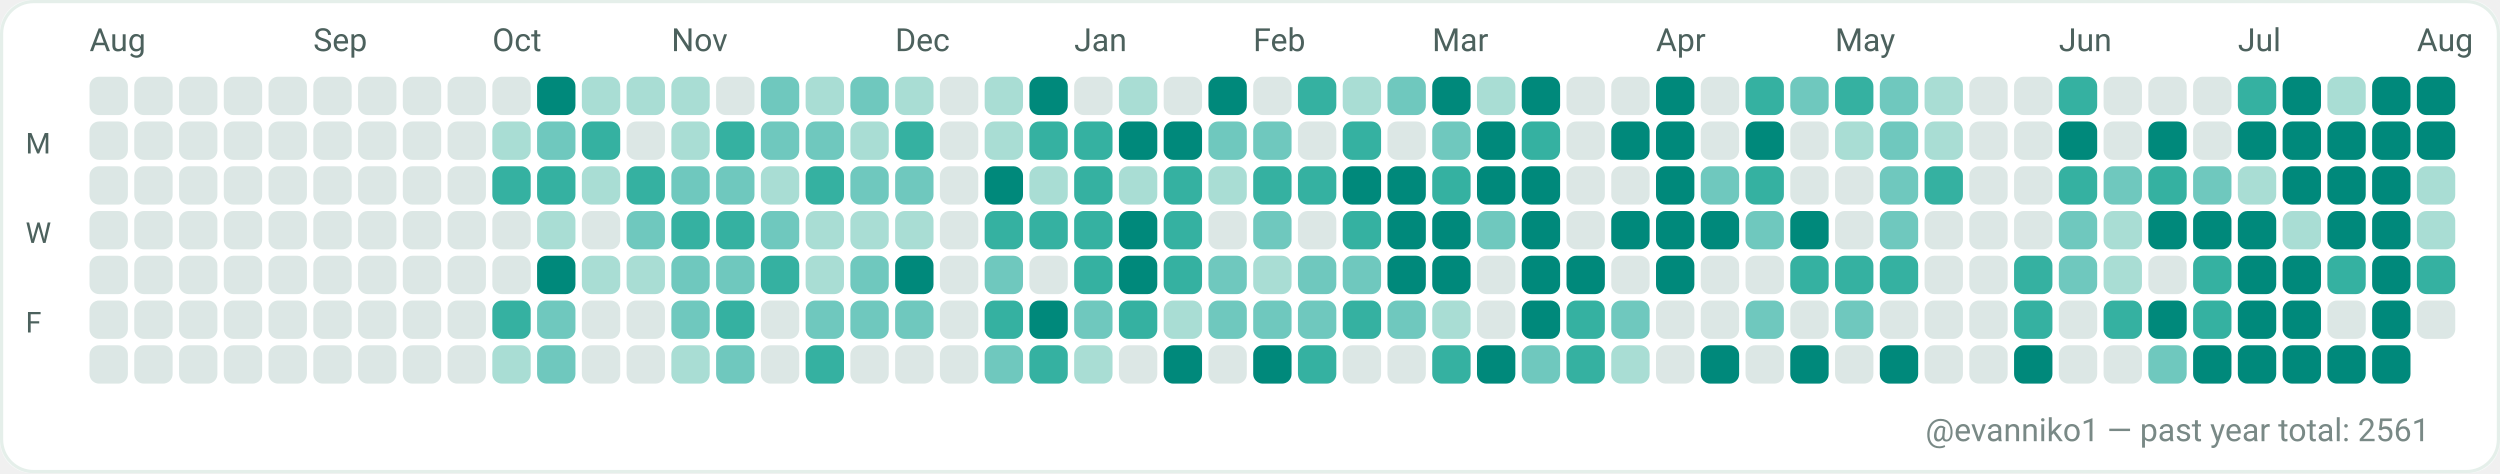
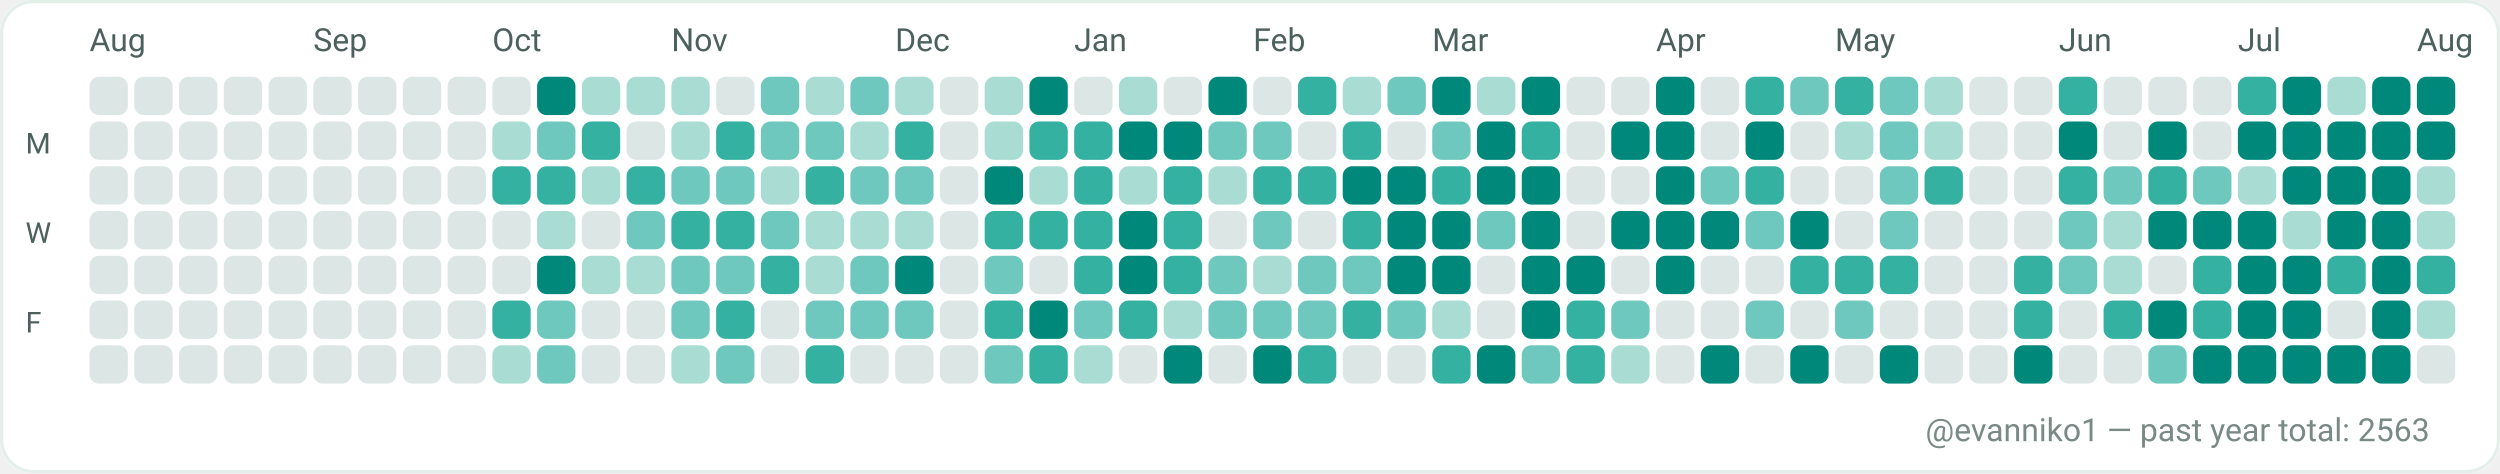
<svg xmlns="http://www.w3.org/2000/svg" width="782" height="148" viewBox="0 0 782 148" role="img" aria-label="GitHub contributions calendar for evanniko1">
  <rect x="0" y="0" width="782" height="148" rx="10" fill="#F7FAF9" />
  <rect x="0.5" y="0.5" width="781" height="147" rx="10" fill="#FFFFFF" stroke="#E5EFEA" stroke-width="1" />
  <text x="28" y="16" fill="#4C615D" font-family="ui-sans-serif, system-ui, -apple-system, Segoe UI, Roboto, Ubuntu, Cantarell, Noto Sans, Helvetica Neue, Arial" font-size="10" text-rendering="geometricPrecision">Aug</text>
  <text x="98" y="16" fill="#4C615D" font-family="ui-sans-serif, system-ui, -apple-system, Segoe UI, Roboto, Ubuntu, Cantarell, Noto Sans, Helvetica Neue, Arial" font-size="10" text-rendering="geometricPrecision">Sep</text>
  <text x="154" y="16" fill="#4C615D" font-family="ui-sans-serif, system-ui, -apple-system, Segoe UI, Roboto, Ubuntu, Cantarell, Noto Sans, Helvetica Neue, Arial" font-size="10" text-rendering="geometricPrecision">Oct</text>
  <text x="210" y="16" fill="#4C615D" font-family="ui-sans-serif, system-ui, -apple-system, Segoe UI, Roboto, Ubuntu, Cantarell, Noto Sans, Helvetica Neue, Arial" font-size="10" text-rendering="geometricPrecision">Nov</text>
  <text x="280" y="16" fill="#4C615D" font-family="ui-sans-serif, system-ui, -apple-system, Segoe UI, Roboto, Ubuntu, Cantarell, Noto Sans, Helvetica Neue, Arial" font-size="10" text-rendering="geometricPrecision">Dec</text>
  <text x="336" y="16" fill="#4C615D" font-family="ui-sans-serif, system-ui, -apple-system, Segoe UI, Roboto, Ubuntu, Cantarell, Noto Sans, Helvetica Neue, Arial" font-size="10" text-rendering="geometricPrecision">Jan</text>
  <text x="392" y="16" fill="#4C615D" font-family="ui-sans-serif, system-ui, -apple-system, Segoe UI, Roboto, Ubuntu, Cantarell, Noto Sans, Helvetica Neue, Arial" font-size="10" text-rendering="geometricPrecision">Feb</text>
  <text x="448" y="16" fill="#4C615D" font-family="ui-sans-serif, system-ui, -apple-system, Segoe UI, Roboto, Ubuntu, Cantarell, Noto Sans, Helvetica Neue, Arial" font-size="10" text-rendering="geometricPrecision">Mar</text>
  <text x="518" y="16" fill="#4C615D" font-family="ui-sans-serif, system-ui, -apple-system, Segoe UI, Roboto, Ubuntu, Cantarell, Noto Sans, Helvetica Neue, Arial" font-size="10" text-rendering="geometricPrecision">Apr</text>
  <text x="574" y="16" fill="#4C615D" font-family="ui-sans-serif, system-ui, -apple-system, Segoe UI, Roboto, Ubuntu, Cantarell, Noto Sans, Helvetica Neue, Arial" font-size="10" text-rendering="geometricPrecision">May</text>
  <text x="644" y="16" fill="#4C615D" font-family="ui-sans-serif, system-ui, -apple-system, Segoe UI, Roboto, Ubuntu, Cantarell, Noto Sans, Helvetica Neue, Arial" font-size="10" text-rendering="geometricPrecision">Jun</text>
  <text x="700" y="16" fill="#4C615D" font-family="ui-sans-serif, system-ui, -apple-system, Segoe UI, Roboto, Ubuntu, Cantarell, Noto Sans, Helvetica Neue, Arial" font-size="10" text-rendering="geometricPrecision">Jul</text>
  <text x="756" y="16" fill="#4C615D" font-family="ui-sans-serif, system-ui, -apple-system, Segoe UI, Roboto, Ubuntu, Cantarell, Noto Sans, Helvetica Neue, Arial" font-size="10" text-rendering="geometricPrecision">Aug</text>
  <text x="8" y="48" fill="#4C615D" font-family="ui-sans-serif, system-ui, -apple-system, Segoe UI, Roboto, Ubuntu, Cantarell, Noto Sans, Helvetica Neue, Arial" font-size="9" text-rendering="geometricPrecision">M</text>
  <text x="8" y="76" fill="#4C615D" font-family="ui-sans-serif, system-ui, -apple-system, Segoe UI, Roboto, Ubuntu, Cantarell, Noto Sans, Helvetica Neue, Arial" font-size="9" text-rendering="geometricPrecision">W</text>
  <text x="8" y="104" fill="#4C615D" font-family="ui-sans-serif, system-ui, -apple-system, Segoe UI, Roboto, Ubuntu, Cantarell, Noto Sans, Helvetica Neue, Arial" font-size="9" text-rendering="geometricPrecision">F</text>
  <g>
    <rect x="28" y="24" width="12" height="12" rx="3" fill="#DCE7E5" />
  </g>
  <g>
    <rect x="28" y="38" width="12" height="12" rx="3" fill="#DCE7E5" />
  </g>
  <g>
    <rect x="28" y="52" width="12" height="12" rx="3" fill="#DCE7E5" />
  </g>
  <g>
    <rect x="28" y="66" width="12" height="12" rx="3" fill="#DCE7E5" />
  </g>
  <g>
    <rect x="28" y="80" width="12" height="12" rx="3" fill="#DCE7E5" />
  </g>
  <g>
    <rect x="28" y="94" width="12" height="12" rx="3" fill="#DCE7E5" />
  </g>
  <g>
    <rect x="28" y="108" width="12" height="12" rx="3" fill="#DCE7E5" />
  </g>
  <g>
    <rect x="42" y="24" width="12" height="12" rx="3" fill="#DCE7E5" />
  </g>
  <g>
    <rect x="42" y="38" width="12" height="12" rx="3" fill="#DCE7E5" />
  </g>
  <g>
    <rect x="42" y="52" width="12" height="12" rx="3" fill="#DCE7E5" />
  </g>
  <g>
    <rect x="42" y="66" width="12" height="12" rx="3" fill="#DCE7E5" />
  </g>
  <g>
    <rect x="42" y="80" width="12" height="12" rx="3" fill="#DCE7E5" />
  </g>
  <g>
    <rect x="42" y="94" width="12" height="12" rx="3" fill="#DCE7E5" />
  </g>
  <g>
    <rect x="42" y="108" width="12" height="12" rx="3" fill="#DCE7E5" />
  </g>
  <g>
    <rect x="56" y="24" width="12" height="12" rx="3" fill="#DCE7E5" />
  </g>
  <g>
    <rect x="56" y="38" width="12" height="12" rx="3" fill="#DCE7E5" />
  </g>
  <g>
    <rect x="56" y="52" width="12" height="12" rx="3" fill="#DCE7E5" />
  </g>
  <g>
    <rect x="56" y="66" width="12" height="12" rx="3" fill="#DCE7E5" />
  </g>
  <g>
    <rect x="56" y="80" width="12" height="12" rx="3" fill="#DCE7E5" />
  </g>
  <g>
    <rect x="56" y="94" width="12" height="12" rx="3" fill="#DCE7E5" />
  </g>
  <g>
    <rect x="56" y="108" width="12" height="12" rx="3" fill="#DCE7E5" />
  </g>
  <g>
    <rect x="70" y="24" width="12" height="12" rx="3" fill="#DCE7E5" />
  </g>
  <g>
    <rect x="70" y="38" width="12" height="12" rx="3" fill="#DCE7E5" />
  </g>
  <g>
    <rect x="70" y="52" width="12" height="12" rx="3" fill="#DCE7E5" />
  </g>
  <g>
    <rect x="70" y="66" width="12" height="12" rx="3" fill="#DCE7E5" />
  </g>
  <g>
    <rect x="70" y="80" width="12" height="12" rx="3" fill="#DCE7E5" />
  </g>
  <g>
    <rect x="70" y="94" width="12" height="12" rx="3" fill="#DCE7E5" />
  </g>
  <g>
    <rect x="70" y="108" width="12" height="12" rx="3" fill="#DCE7E5" />
  </g>
  <g>
    <rect x="84" y="24" width="12" height="12" rx="3" fill="#DCE7E5" />
  </g>
  <g>
    <rect x="84" y="38" width="12" height="12" rx="3" fill="#DCE7E5" />
  </g>
  <g>
    <rect x="84" y="52" width="12" height="12" rx="3" fill="#DCE7E5" />
  </g>
  <g>
    <rect x="84" y="66" width="12" height="12" rx="3" fill="#DCE7E5" />
  </g>
  <g>
    <rect x="84" y="80" width="12" height="12" rx="3" fill="#DCE7E5" />
  </g>
  <g>
    <rect x="84" y="94" width="12" height="12" rx="3" fill="#DCE7E5" />
  </g>
  <g>
    <rect x="84" y="108" width="12" height="12" rx="3" fill="#DCE7E5" />
  </g>
  <g>
    <rect x="98" y="24" width="12" height="12" rx="3" fill="#DCE7E5" />
  </g>
  <g>
    <rect x="98" y="38" width="12" height="12" rx="3" fill="#DCE7E5" />
  </g>
  <g>
    <rect x="98" y="52" width="12" height="12" rx="3" fill="#DCE7E5" />
  </g>
  <g>
    <rect x="98" y="66" width="12" height="12" rx="3" fill="#DCE7E5" />
  </g>
  <g>
    <rect x="98" y="80" width="12" height="12" rx="3" fill="#DCE7E5" />
  </g>
  <g>
    <rect x="98" y="94" width="12" height="12" rx="3" fill="#DCE7E5" />
  </g>
  <g>
    <rect x="98" y="108" width="12" height="12" rx="3" fill="#DCE7E5" />
  </g>
  <g>
    <rect x="112" y="24" width="12" height="12" rx="3" fill="#DCE7E5" />
  </g>
  <g>
    <rect x="112" y="38" width="12" height="12" rx="3" fill="#DCE7E5" />
  </g>
  <g>
    <rect x="112" y="52" width="12" height="12" rx="3" fill="#DCE7E5" />
  </g>
  <g>
    <rect x="112" y="66" width="12" height="12" rx="3" fill="#DCE7E5" />
  </g>
  <g>
    <rect x="112" y="80" width="12" height="12" rx="3" fill="#DCE7E5" />
  </g>
  <g>
    <rect x="112" y="94" width="12" height="12" rx="3" fill="#DCE7E5" />
  </g>
  <g>
    <rect x="112" y="108" width="12" height="12" rx="3" fill="#DCE7E5" />
  </g>
  <g>
    <rect x="126" y="24" width="12" height="12" rx="3" fill="#DCE7E5" />
  </g>
  <g>
    <rect x="126" y="38" width="12" height="12" rx="3" fill="#DCE7E5" />
  </g>
  <g>
    <rect x="126" y="52" width="12" height="12" rx="3" fill="#DCE7E5" />
  </g>
  <g>
    <rect x="126" y="66" width="12" height="12" rx="3" fill="#DCE7E5" />
  </g>
  <g>
    <rect x="126" y="80" width="12" height="12" rx="3" fill="#DCE7E5" />
  </g>
  <g>
    <rect x="126" y="94" width="12" height="12" rx="3" fill="#DCE7E5" />
  </g>
  <g>
    <rect x="126" y="108" width="12" height="12" rx="3" fill="#DCE7E5" />
  </g>
  <g>
    <rect x="140" y="24" width="12" height="12" rx="3" fill="#DCE7E5" />
  </g>
  <g>
    <rect x="140" y="38" width="12" height="12" rx="3" fill="#DCE7E5" />
  </g>
  <g>
    <rect x="140" y="52" width="12" height="12" rx="3" fill="#DCE7E5" />
  </g>
  <g>
    <rect x="140" y="66" width="12" height="12" rx="3" fill="#DCE7E5" />
  </g>
  <g>
    <rect x="140" y="80" width="12" height="12" rx="3" fill="#DCE7E5" />
  </g>
  <g>
    <rect x="140" y="94" width="12" height="12" rx="3" fill="#DCE7E5" />
  </g>
  <g>
    <rect x="140" y="108" width="12" height="12" rx="3" fill="#DCE7E5" />
  </g>
  <g>
    <rect x="154" y="24" width="12" height="12" rx="3" fill="#DCE7E5" />
  </g>
  <g>
    <rect x="154" y="38" width="12" height="12" rx="3" fill="#A9DDD4" />
  </g>
  <g>
    <rect x="154" y="52" width="12" height="12" rx="3" fill="#35B1A1" />
  </g>
  <g>
    <rect x="154" y="66" width="12" height="12" rx="3" fill="#DCE7E5" />
  </g>
  <g>
    <rect x="154" y="80" width="12" height="12" rx="3" fill="#DCE7E5" />
  </g>
  <g>
    <rect x="154" y="94" width="12" height="12" rx="3" fill="#35B1A1" />
  </g>
  <g>
    <rect x="154" y="108" width="12" height="12" rx="3" fill="#A9DDD4" />
  </g>
  <g>
    <rect x="168" y="24" width="12" height="12" rx="3" fill="#00897B" />
  </g>
  <g>
    <rect x="168" y="38" width="12" height="12" rx="3" fill="#6FC8BE" />
  </g>
  <g>
    <rect x="168" y="52" width="12" height="12" rx="3" fill="#35B1A1" />
  </g>
  <g>
    <rect x="168" y="66" width="12" height="12" rx="3" fill="#A9DDD4" />
  </g>
  <g>
    <rect x="168" y="80" width="12" height="12" rx="3" fill="#00897B" />
  </g>
  <g>
    <rect x="168" y="94" width="12" height="12" rx="3" fill="#6FC8BE" />
  </g>
  <g>
    <rect x="168" y="108" width="12" height="12" rx="3" fill="#6FC8BE" />
  </g>
  <g>
    <rect x="182" y="24" width="12" height="12" rx="3" fill="#A9DDD4" />
  </g>
  <g>
    <rect x="182" y="38" width="12" height="12" rx="3" fill="#35B1A1" />
  </g>
  <g>
    <rect x="182" y="52" width="12" height="12" rx="3" fill="#A9DDD4" />
  </g>
  <g>
    <rect x="182" y="66" width="12" height="12" rx="3" fill="#DCE7E5" />
  </g>
  <g>
    <rect x="182" y="80" width="12" height="12" rx="3" fill="#A9DDD4" />
  </g>
  <g>
    <rect x="182" y="94" width="12" height="12" rx="3" fill="#DCE7E5" />
  </g>
  <g>
    <rect x="182" y="108" width="12" height="12" rx="3" fill="#DCE7E5" />
  </g>
  <g>
    <rect x="196" y="24" width="12" height="12" rx="3" fill="#A9DDD4" />
  </g>
  <g>
    <rect x="196" y="38" width="12" height="12" rx="3" fill="#DCE7E5" />
  </g>
  <g>
    <rect x="196" y="52" width="12" height="12" rx="3" fill="#35B1A1" />
  </g>
  <g>
    <rect x="196" y="66" width="12" height="12" rx="3" fill="#6FC8BE" />
  </g>
  <g>
    <rect x="196" y="80" width="12" height="12" rx="3" fill="#A9DDD4" />
  </g>
  <g>
    <rect x="196" y="94" width="12" height="12" rx="3" fill="#DCE7E5" />
  </g>
  <g>
    <rect x="196" y="108" width="12" height="12" rx="3" fill="#DCE7E5" />
  </g>
  <g>
    <rect x="210" y="24" width="12" height="12" rx="3" fill="#A9DDD4" />
  </g>
  <g>
    <rect x="210" y="38" width="12" height="12" rx="3" fill="#A9DDD4" />
  </g>
  <g>
    <rect x="210" y="52" width="12" height="12" rx="3" fill="#6FC8BE" />
  </g>
  <g>
    <rect x="210" y="66" width="12" height="12" rx="3" fill="#35B1A1" />
  </g>
  <g>
    <rect x="210" y="80" width="12" height="12" rx="3" fill="#6FC8BE" />
  </g>
  <g>
    <rect x="210" y="94" width="12" height="12" rx="3" fill="#6FC8BE" />
  </g>
  <g>
    <rect x="210" y="108" width="12" height="12" rx="3" fill="#A9DDD4" />
  </g>
  <g>
    <rect x="224" y="24" width="12" height="12" rx="3" fill="#DCE7E5" />
  </g>
  <g>
    <rect x="224" y="38" width="12" height="12" rx="3" fill="#35B1A1" />
  </g>
  <g>
    <rect x="224" y="52" width="12" height="12" rx="3" fill="#6FC8BE" />
  </g>
  <g>
    <rect x="224" y="66" width="12" height="12" rx="3" fill="#35B1A1" />
  </g>
  <g>
    <rect x="224" y="80" width="12" height="12" rx="3" fill="#6FC8BE" />
  </g>
  <g>
    <rect x="224" y="94" width="12" height="12" rx="3" fill="#35B1A1" />
  </g>
  <g>
    <rect x="224" y="108" width="12" height="12" rx="3" fill="#6FC8BE" />
  </g>
  <g>
    <rect x="238" y="24" width="12" height="12" rx="3" fill="#6FC8BE" />
  </g>
  <g>
    <rect x="238" y="38" width="12" height="12" rx="3" fill="#6FC8BE" />
  </g>
  <g>
    <rect x="238" y="52" width="12" height="12" rx="3" fill="#A9DDD4" />
  </g>
  <g>
    <rect x="238" y="66" width="12" height="12" rx="3" fill="#6FC8BE" />
  </g>
  <g>
    <rect x="238" y="80" width="12" height="12" rx="3" fill="#35B1A1" />
  </g>
  <g>
    <rect x="238" y="94" width="12" height="12" rx="3" fill="#DCE7E5" />
  </g>
  <g>
    <rect x="238" y="108" width="12" height="12" rx="3" fill="#DCE7E5" />
  </g>
  <g>
    <rect x="252" y="24" width="12" height="12" rx="3" fill="#A9DDD4" />
  </g>
  <g>
    <rect x="252" y="38" width="12" height="12" rx="3" fill="#6FC8BE" />
  </g>
  <g>
    <rect x="252" y="52" width="12" height="12" rx="3" fill="#35B1A1" />
  </g>
  <g>
    <rect x="252" y="66" width="12" height="12" rx="3" fill="#A9DDD4" />
  </g>
  <g>
    <rect x="252" y="80" width="12" height="12" rx="3" fill="#A9DDD4" />
  </g>
  <g>
    <rect x="252" y="94" width="12" height="12" rx="3" fill="#6FC8BE" />
  </g>
  <g>
    <rect x="252" y="108" width="12" height="12" rx="3" fill="#35B1A1" />
  </g>
  <g>
    <rect x="266" y="24" width="12" height="12" rx="3" fill="#6FC8BE" />
  </g>
  <g>
    <rect x="266" y="38" width="12" height="12" rx="3" fill="#A9DDD4" />
  </g>
  <g>
    <rect x="266" y="52" width="12" height="12" rx="3" fill="#6FC8BE" />
  </g>
  <g>
    <rect x="266" y="66" width="12" height="12" rx="3" fill="#A9DDD4" />
  </g>
  <g>
    <rect x="266" y="80" width="12" height="12" rx="3" fill="#6FC8BE" />
  </g>
  <g>
    <rect x="266" y="94" width="12" height="12" rx="3" fill="#6FC8BE" />
  </g>
  <g>
    <rect x="266" y="108" width="12" height="12" rx="3" fill="#DCE7E5" />
  </g>
  <g>
    <rect x="280" y="24" width="12" height="12" rx="3" fill="#A9DDD4" />
  </g>
  <g>
    <rect x="280" y="38" width="12" height="12" rx="3" fill="#35B1A1" />
  </g>
  <g>
    <rect x="280" y="52" width="12" height="12" rx="3" fill="#6FC8BE" />
  </g>
  <g>
    <rect x="280" y="66" width="12" height="12" rx="3" fill="#A9DDD4" />
  </g>
  <g>
    <rect x="280" y="80" width="12" height="12" rx="3" fill="#00897B" />
  </g>
  <g>
    <rect x="280" y="94" width="12" height="12" rx="3" fill="#6FC8BE" />
  </g>
  <g>
    <rect x="280" y="108" width="12" height="12" rx="3" fill="#DCE7E5" />
  </g>
  <g>
    <rect x="294" y="24" width="12" height="12" rx="3" fill="#DCE7E5" />
  </g>
  <g>
    <rect x="294" y="38" width="12" height="12" rx="3" fill="#DCE7E5" />
  </g>
  <g>
    <rect x="294" y="52" width="12" height="12" rx="3" fill="#DCE7E5" />
  </g>
  <g>
    <rect x="294" y="66" width="12" height="12" rx="3" fill="#DCE7E5" />
  </g>
  <g>
    <rect x="294" y="80" width="12" height="12" rx="3" fill="#DCE7E5" />
  </g>
  <g>
    <rect x="294" y="94" width="12" height="12" rx="3" fill="#DCE7E5" />
  </g>
  <g>
    <rect x="294" y="108" width="12" height="12" rx="3" fill="#DCE7E5" />
  </g>
  <g>
    <rect x="308" y="24" width="12" height="12" rx="3" fill="#A9DDD4" />
  </g>
  <g>
    <rect x="308" y="38" width="12" height="12" rx="3" fill="#A9DDD4" />
  </g>
  <g>
    <rect x="308" y="52" width="12" height="12" rx="3" fill="#00897B" />
  </g>
  <g>
    <rect x="308" y="66" width="12" height="12" rx="3" fill="#35B1A1" />
  </g>
  <g>
    <rect x="308" y="80" width="12" height="12" rx="3" fill="#6FC8BE" />
  </g>
  <g>
    <rect x="308" y="94" width="12" height="12" rx="3" fill="#35B1A1" />
  </g>
  <g>
    <rect x="308" y="108" width="12" height="12" rx="3" fill="#6FC8BE" />
  </g>
  <g>
    <rect x="322" y="24" width="12" height="12" rx="3" fill="#00897B" />
  </g>
  <g>
    <rect x="322" y="38" width="12" height="12" rx="3" fill="#35B1A1" />
  </g>
  <g>
    <rect x="322" y="52" width="12" height="12" rx="3" fill="#A9DDD4" />
  </g>
  <g>
    <rect x="322" y="66" width="12" height="12" rx="3" fill="#35B1A1" />
  </g>
  <g>
    <rect x="322" y="80" width="12" height="12" rx="3" fill="#DCE7E5" />
  </g>
  <g>
    <rect x="322" y="94" width="12" height="12" rx="3" fill="#00897B" />
  </g>
  <g>
    <rect x="322" y="108" width="12" height="12" rx="3" fill="#35B1A1" />
  </g>
  <g>
    <rect x="336" y="24" width="12" height="12" rx="3" fill="#DCE7E5" />
  </g>
  <g>
    <rect x="336" y="38" width="12" height="12" rx="3" fill="#35B1A1" />
  </g>
  <g>
    <rect x="336" y="52" width="12" height="12" rx="3" fill="#35B1A1" />
  </g>
  <g>
    <rect x="336" y="66" width="12" height="12" rx="3" fill="#35B1A1" />
  </g>
  <g>
    <rect x="336" y="80" width="12" height="12" rx="3" fill="#35B1A1" />
  </g>
  <g>
    <rect x="336" y="94" width="12" height="12" rx="3" fill="#6FC8BE" />
  </g>
  <g>
    <rect x="336" y="108" width="12" height="12" rx="3" fill="#A9DDD4" />
  </g>
  <g>
    <rect x="350" y="24" width="12" height="12" rx="3" fill="#A9DDD4" />
  </g>
  <g>
    <rect x="350" y="38" width="12" height="12" rx="3" fill="#00897B" />
  </g>
  <g>
    <rect x="350" y="52" width="12" height="12" rx="3" fill="#A9DDD4" />
  </g>
  <g>
    <rect x="350" y="66" width="12" height="12" rx="3" fill="#00897B" />
  </g>
  <g>
    <rect x="350" y="80" width="12" height="12" rx="3" fill="#00897B" />
  </g>
  <g>
    <rect x="350" y="94" width="12" height="12" rx="3" fill="#35B1A1" />
  </g>
  <g>
    <rect x="350" y="108" width="12" height="12" rx="3" fill="#DCE7E5" />
  </g>
  <g>
    <rect x="364" y="24" width="12" height="12" rx="3" fill="#DCE7E5" />
  </g>
  <g>
    <rect x="364" y="38" width="12" height="12" rx="3" fill="#00897B" />
  </g>
  <g>
    <rect x="364" y="52" width="12" height="12" rx="3" fill="#35B1A1" />
  </g>
  <g>
    <rect x="364" y="66" width="12" height="12" rx="3" fill="#35B1A1" />
  </g>
  <g>
    <rect x="364" y="80" width="12" height="12" rx="3" fill="#35B1A1" />
  </g>
  <g>
    <rect x="364" y="94" width="12" height="12" rx="3" fill="#A9DDD4" />
  </g>
  <g>
    <rect x="364" y="108" width="12" height="12" rx="3" fill="#00897B" />
  </g>
  <g>
    <rect x="378" y="24" width="12" height="12" rx="3" fill="#00897B" />
  </g>
  <g>
    <rect x="378" y="38" width="12" height="12" rx="3" fill="#6FC8BE" />
  </g>
  <g>
    <rect x="378" y="52" width="12" height="12" rx="3" fill="#A9DDD4" />
  </g>
  <g>
    <rect x="378" y="66" width="12" height="12" rx="3" fill="#DCE7E5" />
  </g>
  <g>
    <rect x="378" y="80" width="12" height="12" rx="3" fill="#6FC8BE" />
  </g>
  <g>
    <rect x="378" y="94" width="12" height="12" rx="3" fill="#6FC8BE" />
  </g>
  <g>
    <rect x="378" y="108" width="12" height="12" rx="3" fill="#DCE7E5" />
  </g>
  <g>
    <rect x="392" y="24" width="12" height="12" rx="3" fill="#DCE7E5" />
  </g>
  <g>
    <rect x="392" y="38" width="12" height="12" rx="3" fill="#6FC8BE" />
  </g>
  <g>
    <rect x="392" y="52" width="12" height="12" rx="3" fill="#35B1A1" />
  </g>
  <g>
    <rect x="392" y="66" width="12" height="12" rx="3" fill="#6FC8BE" />
  </g>
  <g>
    <rect x="392" y="80" width="12" height="12" rx="3" fill="#A9DDD4" />
  </g>
  <g>
    <rect x="392" y="94" width="12" height="12" rx="3" fill="#6FC8BE" />
  </g>
  <g>
    <rect x="392" y="108" width="12" height="12" rx="3" fill="#00897B" />
  </g>
  <g>
    <rect x="406" y="24" width="12" height="12" rx="3" fill="#35B1A1" />
  </g>
  <g>
    <rect x="406" y="38" width="12" height="12" rx="3" fill="#DCE7E5" />
  </g>
  <g>
    <rect x="406" y="52" width="12" height="12" rx="3" fill="#35B1A1" />
  </g>
  <g>
    <rect x="406" y="66" width="12" height="12" rx="3" fill="#DCE7E5" />
  </g>
  <g>
    <rect x="406" y="80" width="12" height="12" rx="3" fill="#6FC8BE" />
  </g>
  <g>
    <rect x="406" y="94" width="12" height="12" rx="3" fill="#6FC8BE" />
  </g>
  <g>
    <rect x="406" y="108" width="12" height="12" rx="3" fill="#35B1A1" />
  </g>
  <g>
    <rect x="420" y="24" width="12" height="12" rx="3" fill="#A9DDD4" />
  </g>
  <g>
    <rect x="420" y="38" width="12" height="12" rx="3" fill="#35B1A1" />
  </g>
  <g>
    <rect x="420" y="52" width="12" height="12" rx="3" fill="#00897B" />
  </g>
  <g>
    <rect x="420" y="66" width="12" height="12" rx="3" fill="#35B1A1" />
  </g>
  <g>
    <rect x="420" y="80" width="12" height="12" rx="3" fill="#6FC8BE" />
  </g>
  <g>
    <rect x="420" y="94" width="12" height="12" rx="3" fill="#35B1A1" />
  </g>
  <g>
    <rect x="420" y="108" width="12" height="12" rx="3" fill="#DCE7E5" />
  </g>
  <g>
    <rect x="434" y="24" width="12" height="12" rx="3" fill="#6FC8BE" />
  </g>
  <g>
    <rect x="434" y="38" width="12" height="12" rx="3" fill="#DCE7E5" />
  </g>
  <g>
    <rect x="434" y="52" width="12" height="12" rx="3" fill="#00897B" />
  </g>
  <g>
    <rect x="434" y="66" width="12" height="12" rx="3" fill="#00897B" />
  </g>
  <g>
    <rect x="434" y="80" width="12" height="12" rx="3" fill="#00897B" />
  </g>
  <g>
    <rect x="434" y="94" width="12" height="12" rx="3" fill="#6FC8BE" />
  </g>
  <g>
    <rect x="434" y="108" width="12" height="12" rx="3" fill="#DCE7E5" />
  </g>
  <g>
    <rect x="448" y="24" width="12" height="12" rx="3" fill="#00897B" />
  </g>
  <g>
    <rect x="448" y="38" width="12" height="12" rx="3" fill="#6FC8BE" />
  </g>
  <g>
    <rect x="448" y="52" width="12" height="12" rx="3" fill="#35B1A1" />
  </g>
  <g>
    <rect x="448" y="66" width="12" height="12" rx="3" fill="#00897B" />
  </g>
  <g>
    <rect x="448" y="80" width="12" height="12" rx="3" fill="#00897B" />
  </g>
  <g>
    <rect x="448" y="94" width="12" height="12" rx="3" fill="#A9DDD4" />
  </g>
  <g>
    <rect x="448" y="108" width="12" height="12" rx="3" fill="#35B1A1" />
  </g>
  <g>
    <rect x="462" y="24" width="12" height="12" rx="3" fill="#A9DDD4" />
  </g>
  <g>
    <rect x="462" y="38" width="12" height="12" rx="3" fill="#00897B" />
  </g>
  <g>
    <rect x="462" y="52" width="12" height="12" rx="3" fill="#00897B" />
  </g>
  <g>
    <rect x="462" y="66" width="12" height="12" rx="3" fill="#6FC8BE" />
  </g>
  <g>
    <rect x="462" y="80" width="12" height="12" rx="3" fill="#DCE7E5" />
  </g>
  <g>
    <rect x="462" y="94" width="12" height="12" rx="3" fill="#DCE7E5" />
  </g>
  <g>
    <rect x="462" y="108" width="12" height="12" rx="3" fill="#00897B" />
  </g>
  <g>
    <rect x="476" y="24" width="12" height="12" rx="3" fill="#00897B" />
  </g>
  <g>
    <rect x="476" y="38" width="12" height="12" rx="3" fill="#35B1A1" />
  </g>
  <g>
    <rect x="476" y="52" width="12" height="12" rx="3" fill="#00897B" />
  </g>
  <g>
    <rect x="476" y="66" width="12" height="12" rx="3" fill="#00897B" />
  </g>
  <g>
    <rect x="476" y="80" width="12" height="12" rx="3" fill="#00897B" />
  </g>
  <g>
    <rect x="476" y="94" width="12" height="12" rx="3" fill="#00897B" />
  </g>
  <g>
    <rect x="476" y="108" width="12" height="12" rx="3" fill="#6FC8BE" />
  </g>
  <g>
    <rect x="490" y="24" width="12" height="12" rx="3" fill="#DCE7E5" />
  </g>
  <g>
    <rect x="490" y="38" width="12" height="12" rx="3" fill="#DCE7E5" />
  </g>
  <g>
    <rect x="490" y="52" width="12" height="12" rx="3" fill="#DCE7E5" />
  </g>
  <g>
    <rect x="490" y="66" width="12" height="12" rx="3" fill="#DCE7E5" />
  </g>
  <g>
    <rect x="490" y="80" width="12" height="12" rx="3" fill="#00897B" />
  </g>
  <g>
    <rect x="490" y="94" width="12" height="12" rx="3" fill="#35B1A1" />
  </g>
  <g>
    <rect x="490" y="108" width="12" height="12" rx="3" fill="#35B1A1" />
  </g>
  <g>
    <rect x="504" y="24" width="12" height="12" rx="3" fill="#DCE7E5" />
  </g>
  <g>
    <rect x="504" y="38" width="12" height="12" rx="3" fill="#00897B" />
  </g>
  <g>
    <rect x="504" y="52" width="12" height="12" rx="3" fill="#DCE7E5" />
  </g>
  <g>
    <rect x="504" y="66" width="12" height="12" rx="3" fill="#00897B" />
  </g>
  <g>
    <rect x="504" y="80" width="12" height="12" rx="3" fill="#DCE7E5" />
  </g>
  <g>
    <rect x="504" y="94" width="12" height="12" rx="3" fill="#6FC8BE" />
  </g>
  <g>
    <rect x="504" y="108" width="12" height="12" rx="3" fill="#A9DDD4" />
  </g>
  <g>
    <rect x="518" y="24" width="12" height="12" rx="3" fill="#00897B" />
  </g>
  <g>
    <rect x="518" y="38" width="12" height="12" rx="3" fill="#00897B" />
  </g>
  <g>
    <rect x="518" y="52" width="12" height="12" rx="3" fill="#00897B" />
  </g>
  <g>
    <rect x="518" y="66" width="12" height="12" rx="3" fill="#00897B" />
  </g>
  <g>
    <rect x="518" y="80" width="12" height="12" rx="3" fill="#00897B" />
  </g>
  <g>
    <rect x="518" y="94" width="12" height="12" rx="3" fill="#DCE7E5" />
  </g>
  <g>
    <rect x="518" y="108" width="12" height="12" rx="3" fill="#DCE7E5" />
  </g>
  <g>
    <rect x="532" y="24" width="12" height="12" rx="3" fill="#DCE7E5" />
  </g>
  <g>
    <rect x="532" y="38" width="12" height="12" rx="3" fill="#DCE7E5" />
  </g>
  <g>
    <rect x="532" y="52" width="12" height="12" rx="3" fill="#6FC8BE" />
  </g>
  <g>
    <rect x="532" y="66" width="12" height="12" rx="3" fill="#00897B" />
  </g>
  <g>
    <rect x="532" y="80" width="12" height="12" rx="3" fill="#DCE7E5" />
  </g>
  <g>
    <rect x="532" y="94" width="12" height="12" rx="3" fill="#DCE7E5" />
  </g>
  <g>
    <rect x="532" y="108" width="12" height="12" rx="3" fill="#00897B" />
  </g>
  <g>
    <rect x="546" y="24" width="12" height="12" rx="3" fill="#35B1A1" />
  </g>
  <g>
    <rect x="546" y="38" width="12" height="12" rx="3" fill="#00897B" />
  </g>
  <g>
    <rect x="546" y="52" width="12" height="12" rx="3" fill="#35B1A1" />
  </g>
  <g>
    <rect x="546" y="66" width="12" height="12" rx="3" fill="#6FC8BE" />
  </g>
  <g>
    <rect x="546" y="80" width="12" height="12" rx="3" fill="#DCE7E5" />
  </g>
  <g>
    <rect x="546" y="94" width="12" height="12" rx="3" fill="#6FC8BE" />
  </g>
  <g>
    <rect x="546" y="108" width="12" height="12" rx="3" fill="#DCE7E5" />
  </g>
  <g>
    <rect x="560" y="24" width="12" height="12" rx="3" fill="#6FC8BE" />
  </g>
  <g>
    <rect x="560" y="38" width="12" height="12" rx="3" fill="#DCE7E5" />
  </g>
  <g>
    <rect x="560" y="52" width="12" height="12" rx="3" fill="#DCE7E5" />
  </g>
  <g>
    <rect x="560" y="66" width="12" height="12" rx="3" fill="#00897B" />
  </g>
  <g>
    <rect x="560" y="80" width="12" height="12" rx="3" fill="#35B1A1" />
  </g>
  <g>
    <rect x="560" y="94" width="12" height="12" rx="3" fill="#DCE7E5" />
  </g>
  <g>
    <rect x="560" y="108" width="12" height="12" rx="3" fill="#00897B" />
  </g>
  <g>
    <rect x="574" y="24" width="12" height="12" rx="3" fill="#35B1A1" />
  </g>
  <g>
    <rect x="574" y="38" width="12" height="12" rx="3" fill="#A9DDD4" />
  </g>
  <g>
    <rect x="574" y="52" width="12" height="12" rx="3" fill="#DCE7E5" />
  </g>
  <g>
    <rect x="574" y="66" width="12" height="12" rx="3" fill="#DCE7E5" />
  </g>
  <g>
    <rect x="574" y="80" width="12" height="12" rx="3" fill="#35B1A1" />
  </g>
  <g>
    <rect x="574" y="94" width="12" height="12" rx="3" fill="#6FC8BE" />
  </g>
  <g>
    <rect x="574" y="108" width="12" height="12" rx="3" fill="#DCE7E5" />
  </g>
  <g>
    <rect x="588" y="24" width="12" height="12" rx="3" fill="#6FC8BE" />
  </g>
  <g>
    <rect x="588" y="38" width="12" height="12" rx="3" fill="#6FC8BE" />
  </g>
  <g>
    <rect x="588" y="52" width="12" height="12" rx="3" fill="#6FC8BE" />
  </g>
  <g>
    <rect x="588" y="66" width="12" height="12" rx="3" fill="#6FC8BE" />
  </g>
  <g>
    <rect x="588" y="80" width="12" height="12" rx="3" fill="#35B1A1" />
  </g>
  <g>
    <rect x="588" y="94" width="12" height="12" rx="3" fill="#DCE7E5" />
  </g>
  <g>
    <rect x="588" y="108" width="12" height="12" rx="3" fill="#00897B" />
  </g>
  <g>
    <rect x="602" y="24" width="12" height="12" rx="3" fill="#A9DDD4" />
  </g>
  <g>
    <rect x="602" y="38" width="12" height="12" rx="3" fill="#A9DDD4" />
  </g>
  <g>
    <rect x="602" y="52" width="12" height="12" rx="3" fill="#35B1A1" />
  </g>
  <g>
    <rect x="602" y="66" width="12" height="12" rx="3" fill="#DCE7E5" />
  </g>
  <g>
    <rect x="602" y="80" width="12" height="12" rx="3" fill="#DCE7E5" />
  </g>
  <g>
    <rect x="602" y="94" width="12" height="12" rx="3" fill="#DCE7E5" />
  </g>
  <g>
    <rect x="602" y="108" width="12" height="12" rx="3" fill="#DCE7E5" />
  </g>
  <g>
    <rect x="616" y="24" width="12" height="12" rx="3" fill="#DCE7E5" />
  </g>
  <g>
    <rect x="616" y="38" width="12" height="12" rx="3" fill="#DCE7E5" />
  </g>
  <g>
    <rect x="616" y="52" width="12" height="12" rx="3" fill="#DCE7E5" />
  </g>
  <g>
    <rect x="616" y="66" width="12" height="12" rx="3" fill="#DCE7E5" />
  </g>
  <g>
    <rect x="616" y="80" width="12" height="12" rx="3" fill="#DCE7E5" />
  </g>
  <g>
    <rect x="616" y="94" width="12" height="12" rx="3" fill="#DCE7E5" />
  </g>
  <g>
    <rect x="616" y="108" width="12" height="12" rx="3" fill="#DCE7E5" />
  </g>
  <g>
    <rect x="630" y="24" width="12" height="12" rx="3" fill="#DCE7E5" />
  </g>
  <g>
    <rect x="630" y="38" width="12" height="12" rx="3" fill="#DCE7E5" />
  </g>
  <g>
    <rect x="630" y="52" width="12" height="12" rx="3" fill="#DCE7E5" />
  </g>
  <g>
    <rect x="630" y="66" width="12" height="12" rx="3" fill="#DCE7E5" />
  </g>
  <g>
    <rect x="630" y="80" width="12" height="12" rx="3" fill="#35B1A1" />
  </g>
  <g>
    <rect x="630" y="94" width="12" height="12" rx="3" fill="#35B1A1" />
  </g>
  <g>
    <rect x="630" y="108" width="12" height="12" rx="3" fill="#00897B" />
  </g>
  <g>
    <rect x="644" y="24" width="12" height="12" rx="3" fill="#35B1A1" />
  </g>
  <g>
    <rect x="644" y="38" width="12" height="12" rx="3" fill="#00897B" />
  </g>
  <g>
    <rect x="644" y="52" width="12" height="12" rx="3" fill="#35B1A1" />
  </g>
  <g>
    <rect x="644" y="66" width="12" height="12" rx="3" fill="#6FC8BE" />
  </g>
  <g>
    <rect x="644" y="80" width="12" height="12" rx="3" fill="#6FC8BE" />
  </g>
  <g>
    <rect x="644" y="94" width="12" height="12" rx="3" fill="#DCE7E5" />
  </g>
  <g>
    <rect x="644" y="108" width="12" height="12" rx="3" fill="#DCE7E5" />
  </g>
  <g>
    <rect x="658" y="24" width="12" height="12" rx="3" fill="#DCE7E5" />
  </g>
  <g>
    <rect x="658" y="38" width="12" height="12" rx="3" fill="#DCE7E5" />
  </g>
  <g>
    <rect x="658" y="52" width="12" height="12" rx="3" fill="#6FC8BE" />
  </g>
  <g>
    <rect x="658" y="66" width="12" height="12" rx="3" fill="#A9DDD4" />
  </g>
  <g>
    <rect x="658" y="80" width="12" height="12" rx="3" fill="#A9DDD4" />
  </g>
  <g>
    <rect x="658" y="94" width="12" height="12" rx="3" fill="#35B1A1" />
  </g>
  <g>
    <rect x="658" y="108" width="12" height="12" rx="3" fill="#DCE7E5" />
  </g>
  <g>
    <rect x="672" y="24" width="12" height="12" rx="3" fill="#DCE7E5" />
  </g>
  <g>
    <rect x="672" y="38" width="12" height="12" rx="3" fill="#00897B" />
  </g>
  <g>
    <rect x="672" y="52" width="12" height="12" rx="3" fill="#35B1A1" />
  </g>
  <g>
    <rect x="672" y="66" width="12" height="12" rx="3" fill="#00897B" />
  </g>
  <g>
    <rect x="672" y="80" width="12" height="12" rx="3" fill="#DCE7E5" />
  </g>
  <g>
    <rect x="672" y="94" width="12" height="12" rx="3" fill="#00897B" />
  </g>
  <g>
    <rect x="672" y="108" width="12" height="12" rx="3" fill="#6FC8BE" />
  </g>
  <g>
    <rect x="686" y="24" width="12" height="12" rx="3" fill="#DCE7E5" />
  </g>
  <g>
    <rect x="686" y="38" width="12" height="12" rx="3" fill="#DCE7E5" />
  </g>
  <g>
    <rect x="686" y="52" width="12" height="12" rx="3" fill="#6FC8BE" />
  </g>
  <g>
    <rect x="686" y="66" width="12" height="12" rx="3" fill="#00897B" />
  </g>
  <g>
    <rect x="686" y="80" width="12" height="12" rx="3" fill="#35B1A1" />
  </g>
  <g>
    <rect x="686" y="94" width="12" height="12" rx="3" fill="#35B1A1" />
  </g>
  <g>
    <rect x="686" y="108" width="12" height="12" rx="3" fill="#00897B" />
  </g>
  <g>
    <rect x="700" y="24" width="12" height="12" rx="3" fill="#35B1A1" />
  </g>
  <g>
    <rect x="700" y="38" width="12" height="12" rx="3" fill="#00897B" />
  </g>
  <g>
    <rect x="700" y="52" width="12" height="12" rx="3" fill="#A9DDD4" />
  </g>
  <g>
    <rect x="700" y="66" width="12" height="12" rx="3" fill="#00897B" />
  </g>
  <g>
    <rect x="700" y="80" width="12" height="12" rx="3" fill="#00897B" />
  </g>
  <g>
    <rect x="700" y="94" width="12" height="12" rx="3" fill="#00897B" />
  </g>
  <g>
    <rect x="700" y="108" width="12" height="12" rx="3" fill="#00897B" />
  </g>
  <g>
    <rect x="714" y="24" width="12" height="12" rx="3" fill="#00897B" />
  </g>
  <g>
    <rect x="714" y="38" width="12" height="12" rx="3" fill="#00897B" />
  </g>
  <g>
    <rect x="714" y="52" width="12" height="12" rx="3" fill="#00897B" />
  </g>
  <g>
    <rect x="714" y="66" width="12" height="12" rx="3" fill="#A9DDD4" />
  </g>
  <g>
    <rect x="714" y="80" width="12" height="12" rx="3" fill="#00897B" />
  </g>
  <g>
    <rect x="714" y="94" width="12" height="12" rx="3" fill="#00897B" />
  </g>
  <g>
    <rect x="714" y="108" width="12" height="12" rx="3" fill="#00897B" />
  </g>
  <g>
    <rect x="728" y="24" width="12" height="12" rx="3" fill="#A9DDD4" />
  </g>
  <g>
    <rect x="728" y="38" width="12" height="12" rx="3" fill="#00897B" />
  </g>
  <g>
    <rect x="728" y="52" width="12" height="12" rx="3" fill="#00897B" />
  </g>
  <g>
    <rect x="728" y="66" width="12" height="12" rx="3" fill="#00897B" />
  </g>
  <g>
    <rect x="728" y="80" width="12" height="12" rx="3" fill="#35B1A1" />
  </g>
  <g>
    <rect x="728" y="94" width="12" height="12" rx="3" fill="#DCE7E5" />
  </g>
  <g>
    <rect x="728" y="108" width="12" height="12" rx="3" fill="#00897B" />
  </g>
  <g>
    <rect x="742" y="24" width="12" height="12" rx="3" fill="#00897B" />
  </g>
  <g>
    <rect x="742" y="38" width="12" height="12" rx="3" fill="#00897B" />
  </g>
  <g>
    <rect x="742" y="52" width="12" height="12" rx="3" fill="#00897B" />
  </g>
  <g>
    <rect x="742" y="66" width="12" height="12" rx="3" fill="#00897B" />
  </g>
  <g>
    <rect x="742" y="80" width="12" height="12" rx="3" fill="#00897B" />
  </g>
  <g>
    <rect x="742" y="94" width="12" height="12" rx="3" fill="#00897B" />
  </g>
  <g>
    <rect x="742" y="108" width="12" height="12" rx="3" fill="#00897B" />
  </g>
  <g>
    <rect x="756" y="24" width="12" height="12" rx="3" fill="#00897B" />
  </g>
  <g>
    <rect x="756" y="38" width="12" height="12" rx="3" fill="#00897B" />
  </g>
  <g>
    <rect x="756" y="52" width="12" height="12" rx="3" fill="#A9DDD4" />
  </g>
  <g>
    <rect x="756" y="66" width="12" height="12" rx="3" fill="#A9DDD4" />
  </g>
  <g>
    <rect x="756" y="80" width="12" height="12" rx="3" fill="#35B1A1" />
  </g>
  <g>
-     <rect x="756" y="94" width="12" height="12" rx="3" fill="#DCE7E5" />
-   </g>
-   <text x="760" y="138" fill="#4C615D" font-family="ui-sans-serif, system-ui, -apple-system, Segoe UI, Roboto, Ubuntu, Cantarell, Noto Sans, Helvetica Neue, Arial" font-size="10" text-anchor="end" opacity="0.75">@evanniko1 — past year total: 2561</text>
+     <rect x="756" y="94" width="12" height="12" rx="3" fill="#A9DDD4" />
+   </g>
+   <g>
+     <rect x="756" y="108" width="12" height="12" rx="3" fill="#DCE7E5" />
+   </g>
+   <text x="760" y="138" fill="#4C615D" font-family="ui-sans-serif, system-ui, -apple-system, Segoe UI, Roboto, Ubuntu, Cantarell, Noto Sans, Helvetica Neue, Arial" font-size="10" text-anchor="end" opacity="0.75">@evanniko1 — past year total: 2563</text>
</svg>
